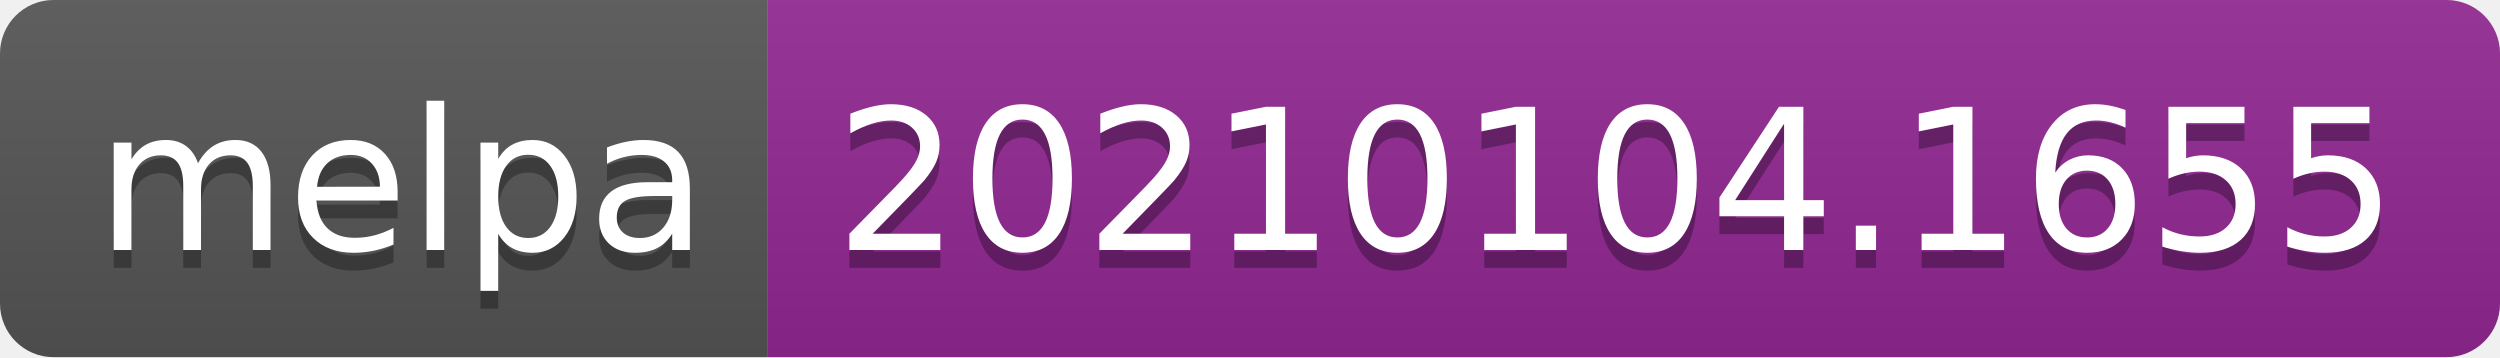
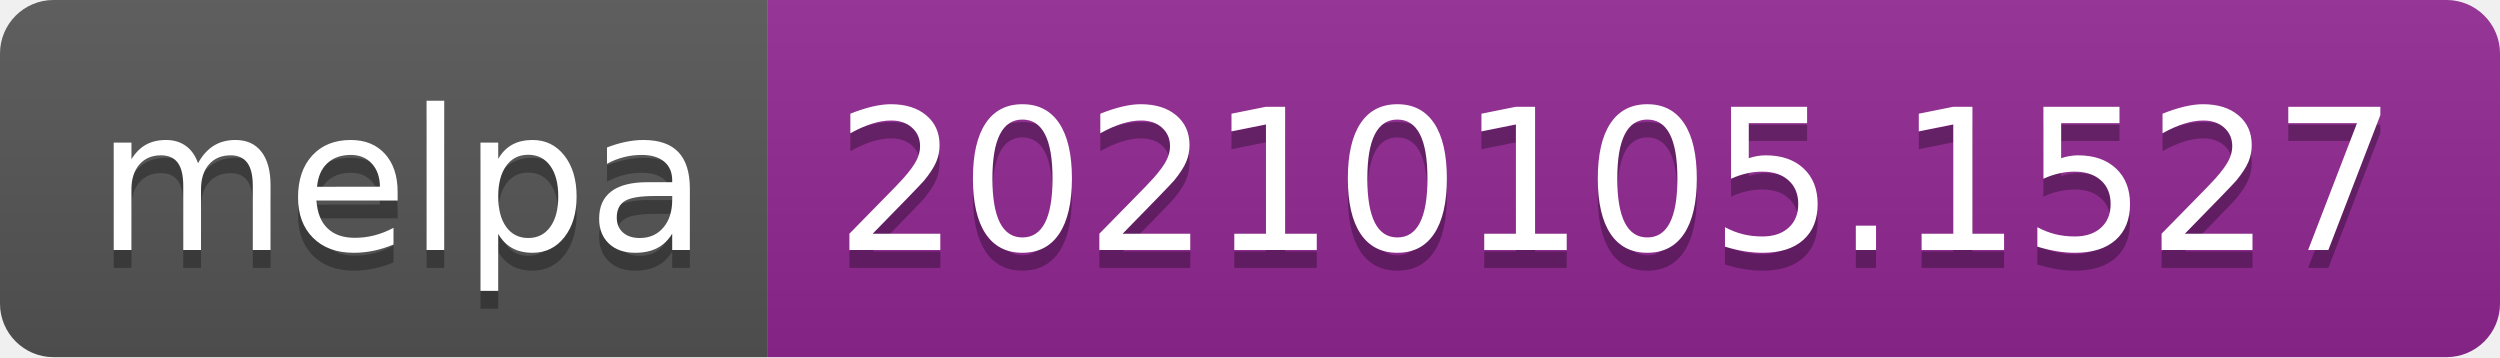
- <svg xmlns="http://www.w3.org/2000/svg" width="140" height="20" role="img" aria-label="melpa: 20210104.1655">
+ <svg xmlns="http://www.w3.org/2000/svg" width="140" height="20" role="img" aria-label="melpa: 20210105.1527">
  <linearGradient id="s" x2="0" y2="100%">
    <stop offset="0" stop-color="#bbb" stop-opacity=".1" />
    <stop offset="1" stop-opacity=".1" />
  </linearGradient>
  <clipPath id="r">
    <rect width="140" height="20" rx="3" fill="#fff" />
  </clipPath>
  <g clip-path="url(#r)">
    <rect width="43" height="20" fill="#555" />
    <rect x="43" width="97" height="20" fill="#922793" />
    <rect width="140" height="20" fill="url(#s)" />
  </g>
  <g fill="#fff" text-anchor="middle" font-family="Verdana,Geneva,DejaVu Sans,sans-serif" text-rendering="geometricPrecision" font-size="110">
    <text aria-hidden="true" x="225" y="150" fill="#010101" fill-opacity=".3" transform="scale(.1)" textLength="330">melpa</text>
    <text x="225" y="140" transform="scale(.1)" fill="#fff" textLength="330">melpa</text>
-     <text aria-hidden="true" x="905" y="150" fill="#010101" fill-opacity=".3" transform="scale(.1)" textLength="870">20210104.1655</text>
-     <text x="905" y="140" transform="scale(.1)" fill="#fff" textLength="870">20210104.1655</text>
+     <text aria-hidden="true" x="905" y="150" fill="#010101" fill-opacity=".3" transform="scale(.1)" textLength="870">20210105.1527</text>
+     <text x="905" y="140" transform="scale(.1)" fill="#fff" textLength="870">20210105.1527</text>
  </g>
</svg>
